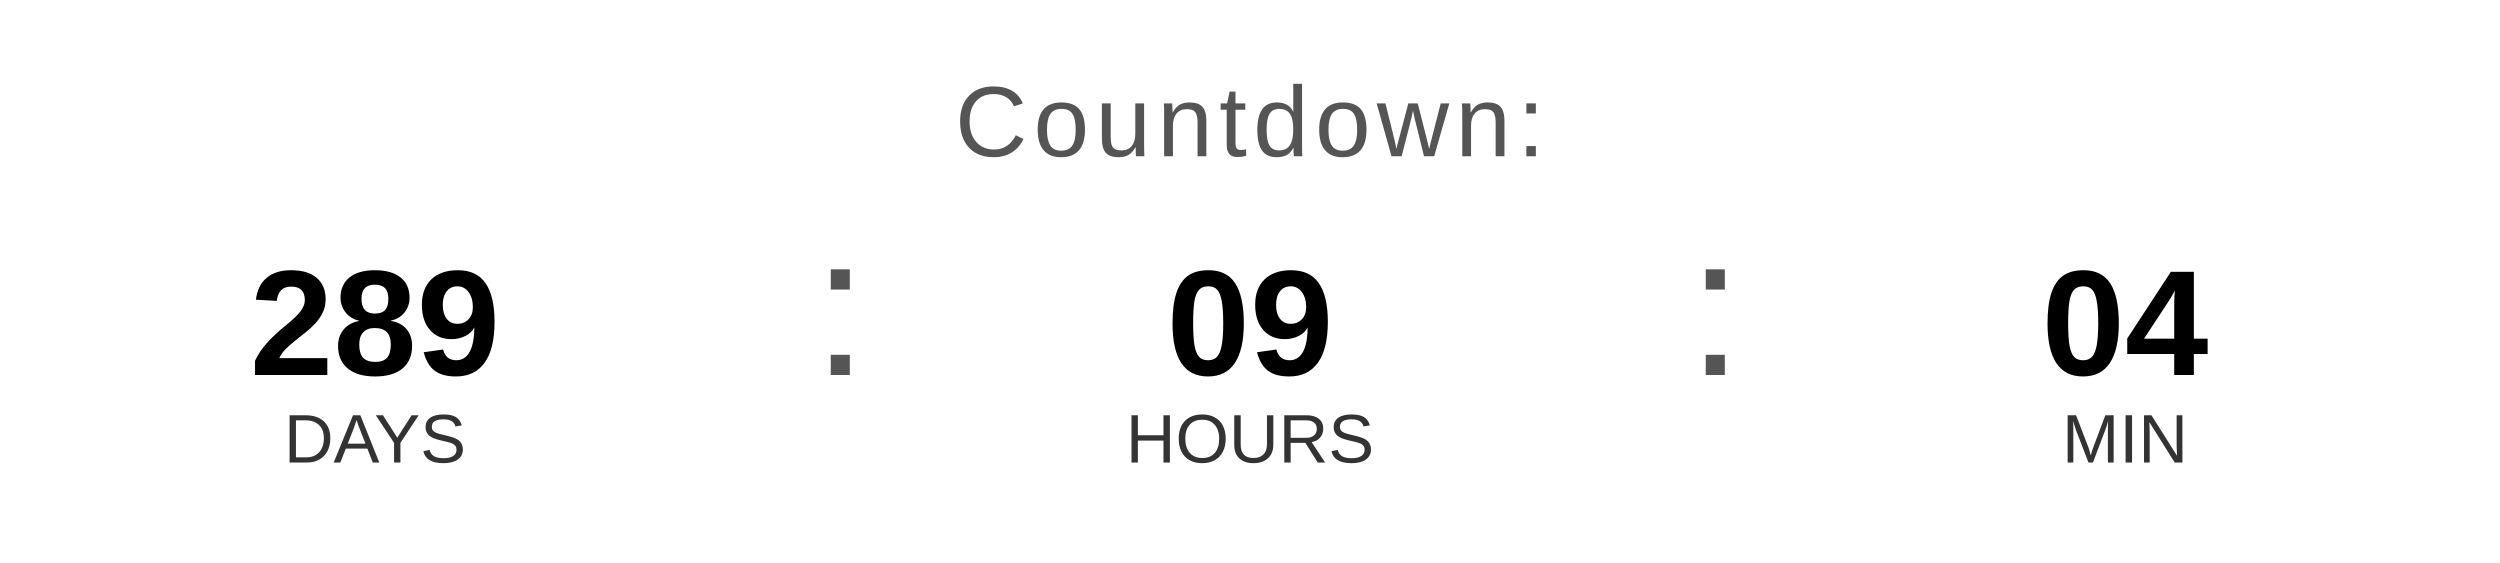
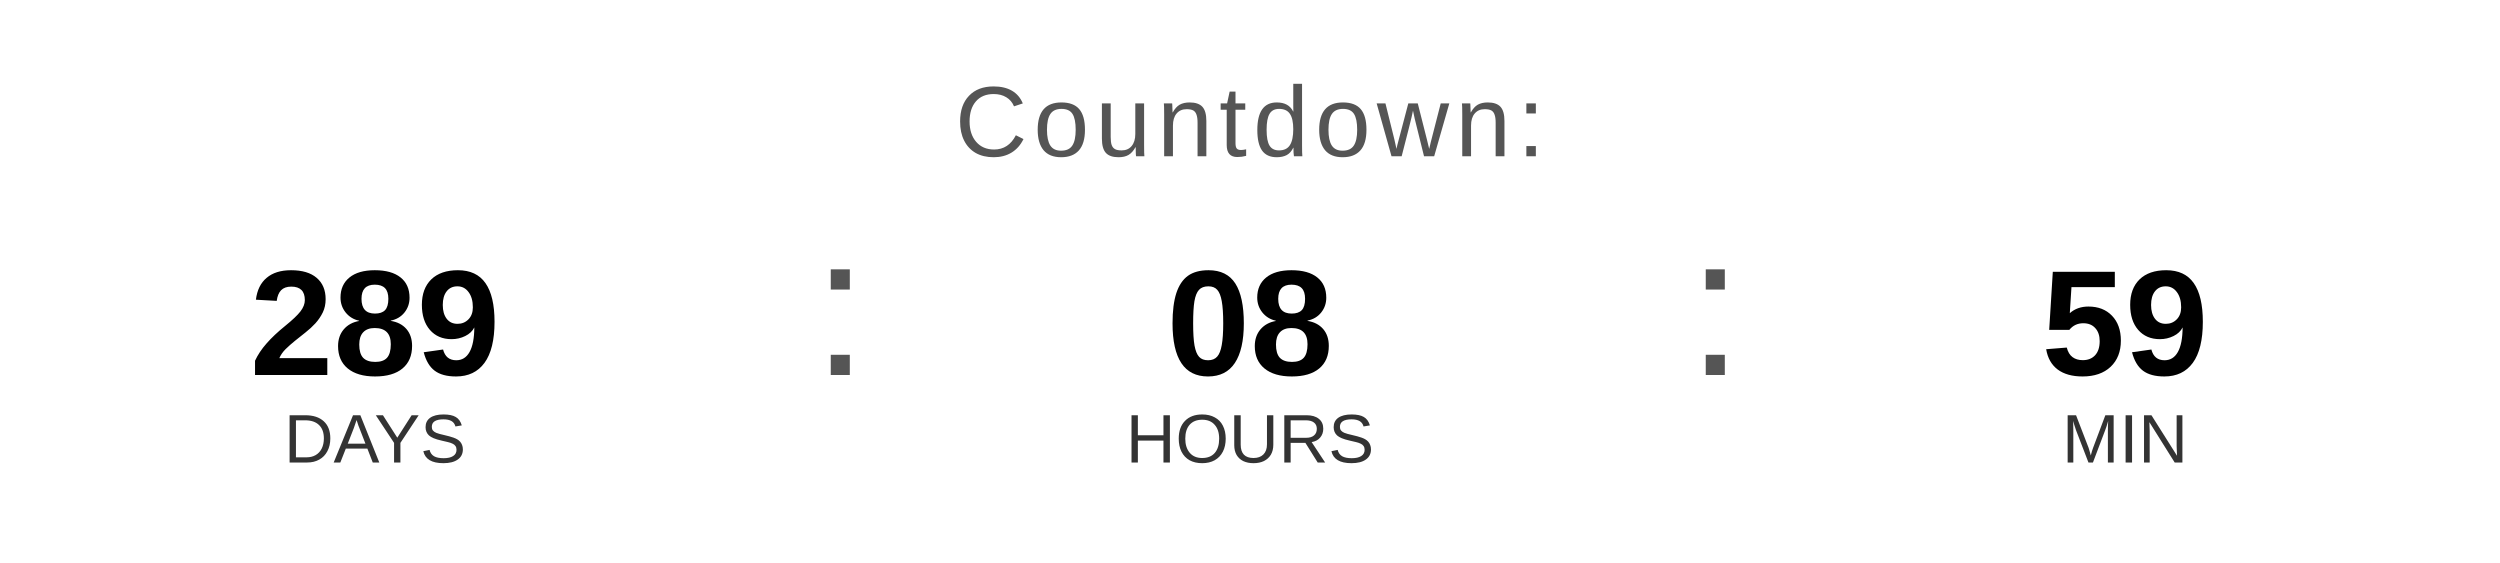
<svg xmlns="http://www.w3.org/2000/svg" width="400" height="90" viewBox="0 0 400 90">
  <text x="200" y="25" font-family="Arial, Helvetica, sans-serif" font-size="16" fill="#555555" text-anchor="middle" letter-spacing="1">
    Countdown:
  </text>
  <text x="60" y="60" font-family="Arial, Helvetica, sans-serif" font-size="24" font-weight="bold" fill="#000000" text-anchor="middle">289</text>
  <text x="60" y="74" font-family="Arial, Helvetica, sans-serif" font-size="11" fill="#333333" text-anchor="middle">DAYS</text>
  <text x="130" y="60" font-family="Arial, sans-serif" font-size="32" fill="#555555">:</text>
-   <text x="200" y="60" font-family="Arial, Helvetica, sans-serif" font-size="24" font-weight="bold" fill="#000000" text-anchor="middle">09</text>
+   <text x="200" y="60" font-family="Arial, Helvetica, sans-serif" font-size="24" font-weight="bold" fill="#000000" text-anchor="middle">08</text>
  <text x="200" y="74" font-family="Arial, Helvetica, sans-serif" font-size="11" fill="#333333" text-anchor="middle">HOURS</text>
  <text x="270" y="60" font-family="Arial, sans-serif" font-size="32" fill="#555555">:</text>
-   <text x="340" y="60" font-family="Arial, Helvetica, sans-serif" font-size="24" font-weight="bold" fill="#000000" text-anchor="middle">04</text>
+   <text x="340" y="60" font-family="Arial, Helvetica, sans-serif" font-size="24" font-weight="bold" fill="#000000" text-anchor="middle">59</text>
  <text x="340" y="74" font-family="Arial, Helvetica, sans-serif" font-size="11" fill="#333333" text-anchor="middle">MIN</text>
</svg>
